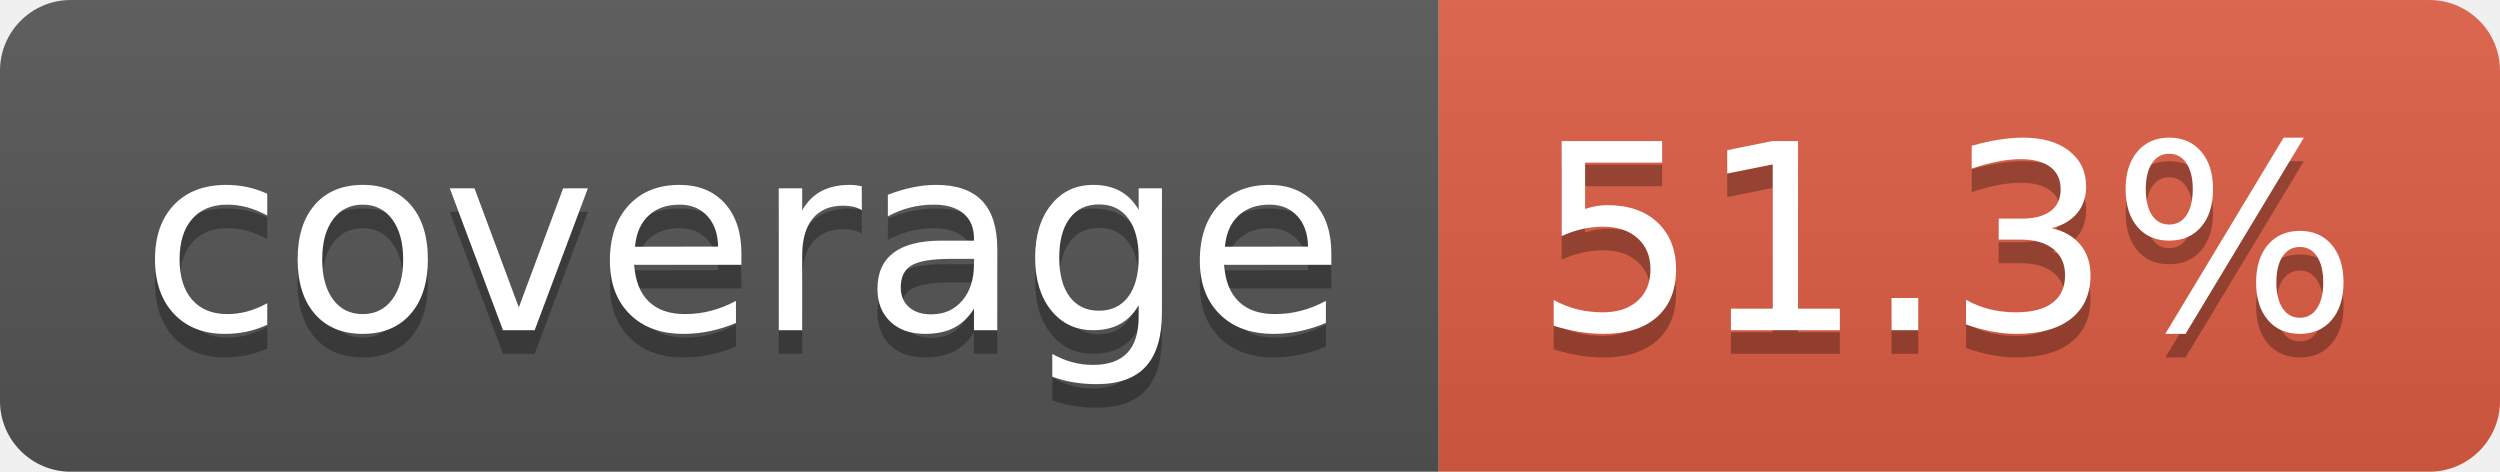
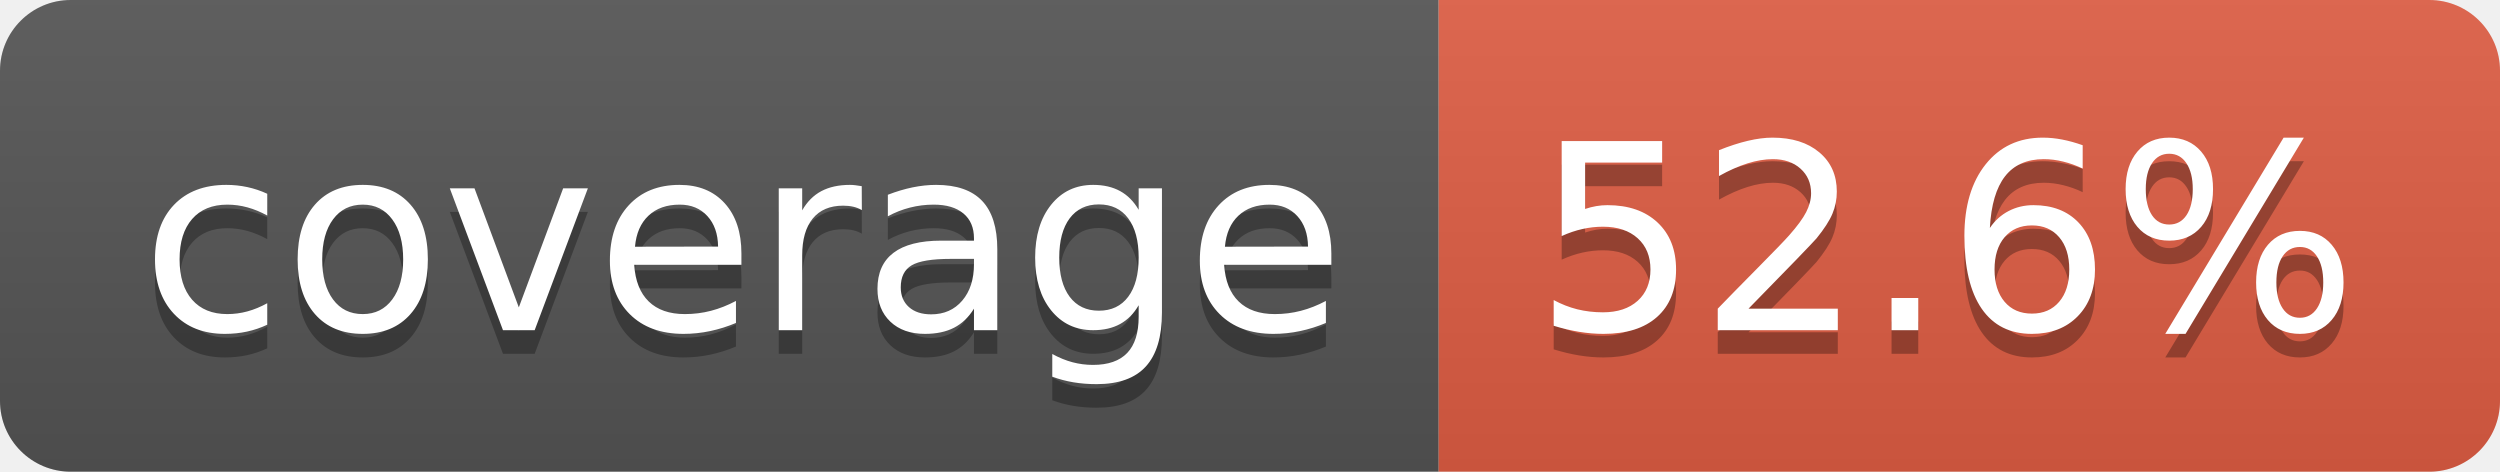
- <svg xmlns="http://www.w3.org/2000/svg" width="106" height="20" role="img" aria-label="coverage: 51.3%">
+ <svg xmlns="http://www.w3.org/2000/svg" width="106" height="20" role="img" aria-label="coverage: 52.6%">
  <linearGradient id="s" x2="0" y2="100%">
    <stop offset="0" stop-color="#bbb" stop-opacity=".1" />
    <stop offset="1" stop-opacity=".1" />
  </linearGradient>
  <clipPath id="r">
    <rect width="106" height="20" rx="3" fill="#fff" />
  </clipPath>
  <g clip-path="url(#r)">
    <rect width="61" height="20" fill="#555" />
    <rect x="61" width="45" height="20" fill="#e05d44" />
    <rect width="106" height="20" fill="url(#s)" />
  </g>
  <g fill="#fff" text-anchor="middle" font-family="Verdana,Geneva,DejaVu Sans,sans-serif" text-rendering="geometricPrecision" font-size="110">
    <text aria-hidden="true" x="315" y="150" fill="#010101" fill-opacity=".3" transform="scale(.1)" textLength="510">coverage</text>
    <text x="315" y="140" transform="scale(.1)" fill="#fff" textLength="510">coverage</text>
-     <text aria-hidden="true" x="825" y="150" fill="#010101" fill-opacity=".3" transform="scale(.1)" textLength="350">51.3%</text>
-     <text x="825" y="140" transform="scale(.1)" fill="#fff" textLength="350">51.3%</text>
+     <text aria-hidden="true" x="825" y="150" fill="#010101" fill-opacity=".3" transform="scale(.1)" textLength="350">52.6%</text>
+     <text x="825" y="140" transform="scale(.1)" fill="#fff" textLength="350">52.6%</text>
  </g>
</svg>
